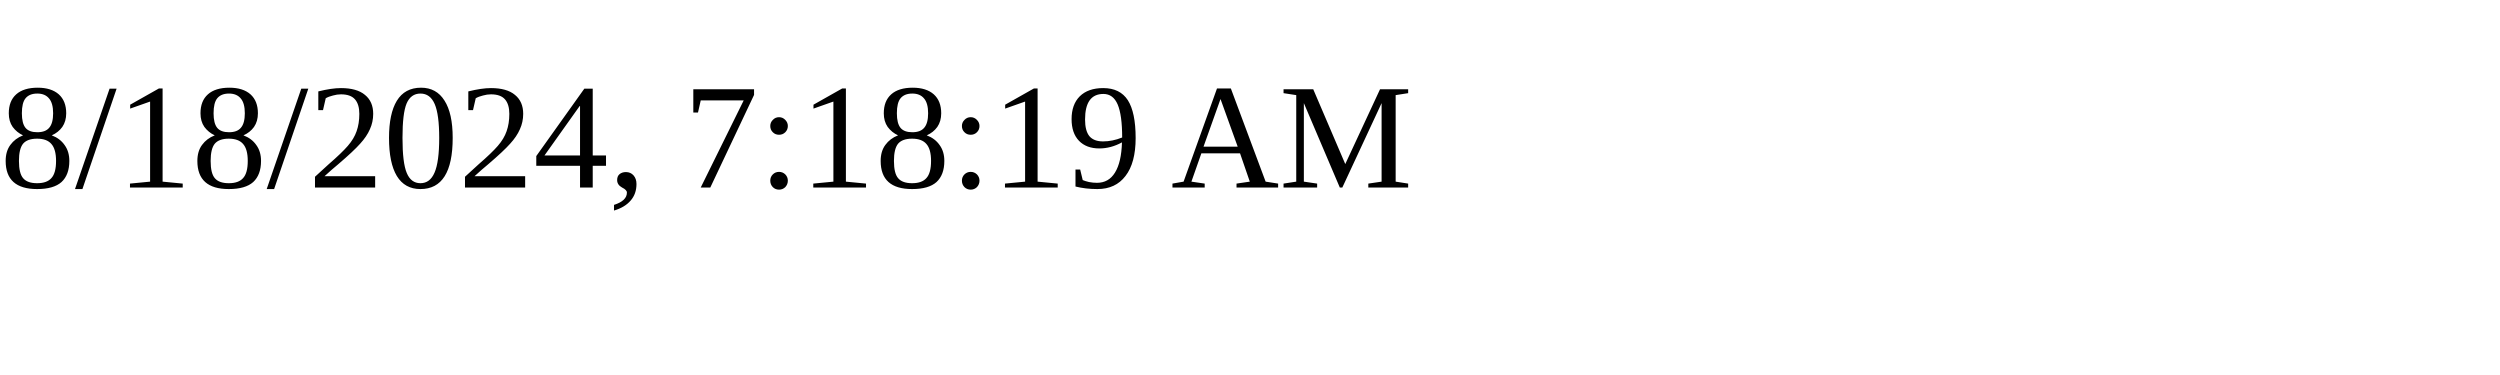
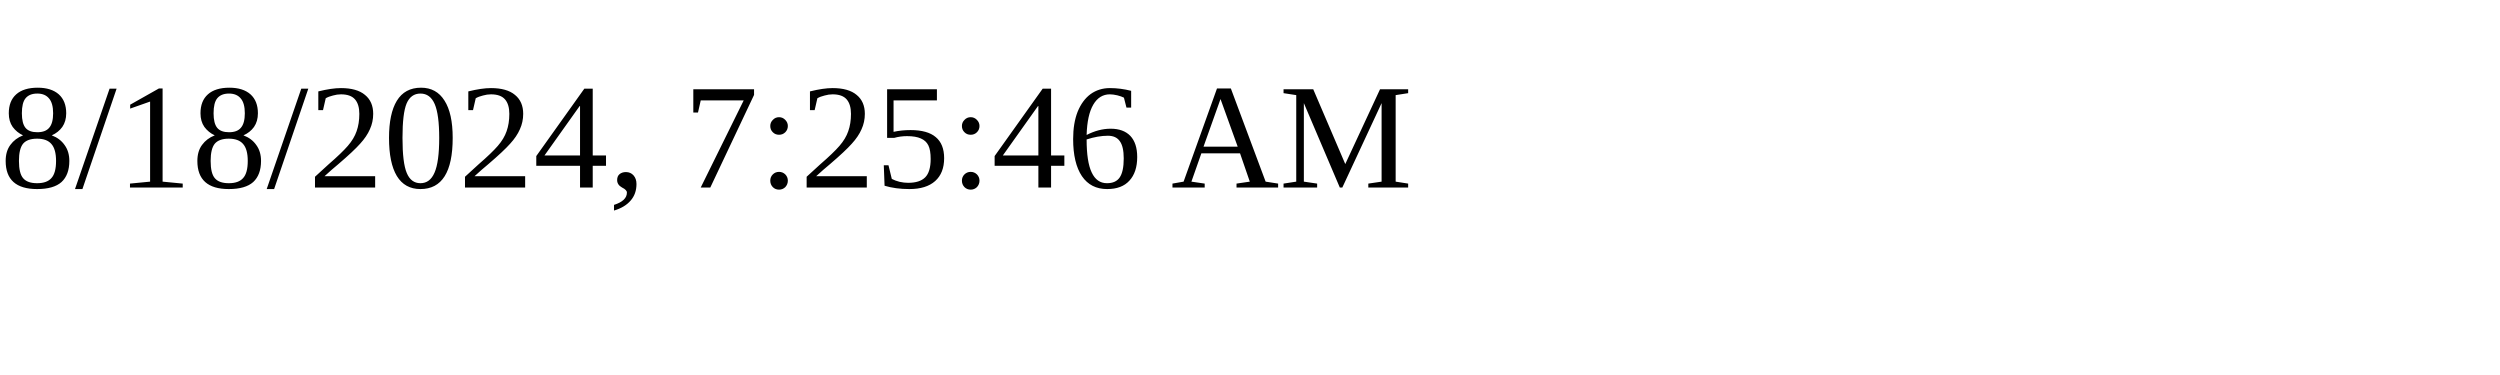
<svg xmlns="http://www.w3.org/2000/svg" height="30" width="200">
-   <text x="0" y="15">8/18/2024, 7:18:19 AM</text>
+   <text x="0" y="15">8/18/2024, 7:25:46 AM</text>
</svg>
